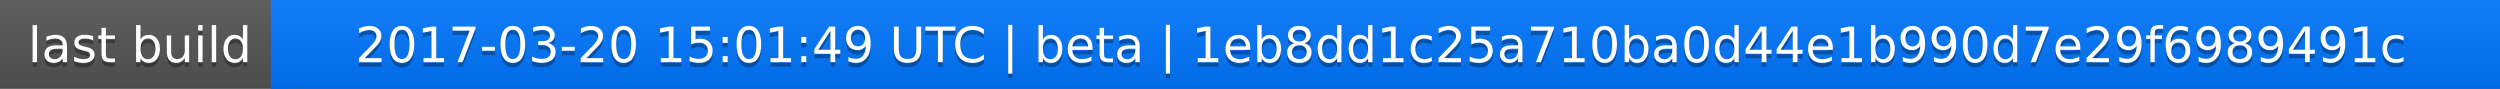
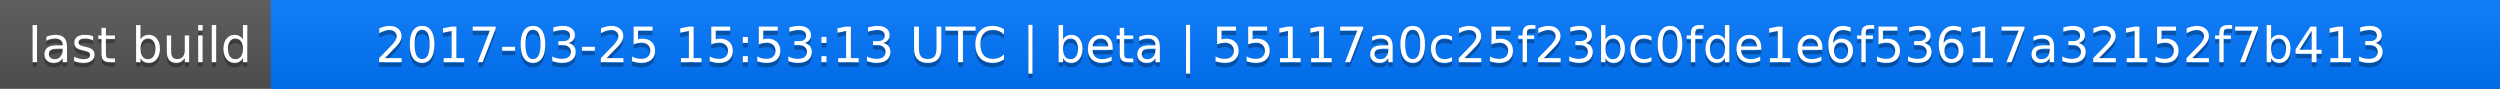
<svg xmlns="http://www.w3.org/2000/svg" width="563" height="20">
  <linearGradient id="a" x2="0" y2="100%">
    <stop offset="0" stop-color="#bbb" stop-opacity=".1" />
    <stop offset="1" stop-opacity=".1" />
  </linearGradient>
  <rect rx="0" width="563" height="20" fill="#555" />
  <rect rx="0" x="61" width="502" height="20" fill="#07f" />
  <path fill="#07f" d="M61 0h4v20h-4z" />
  <rect rx="0" width="563" height="20" fill="url(#a)" />
  <g fill="#fff" text-anchor="middle" font-family="DejaVu Sans,Verdana,Geneva,sans-serif" font-size="11">
    <text x="31.5" y="15" fill="#010101" fill-opacity=".3">last build</text>
    <text x="31.5" y="14">last build</text>
-     <text x="311" y="15" fill="#010101" fill-opacity=".3">2017-03-20 15:01:49 UTC | beta | 1eb8dd1c25a710ba0d44e1b990d7e29f6989491c</text>
-     <text x="311" y="14">2017-03-20 15:01:49 UTC | beta | 1eb8dd1c25a710ba0d44e1b990d7e29f6989491c</text>
+     <text x="311" y="15" fill="#010101" fill-opacity=".3">2017-03-25 15:53:13 UTC | beta | 55117a0c25f23bc0fde1e6f53617a32152f7b413</text>
+     <text x="311" y="14">2017-03-25 15:53:13 UTC | beta | 55117a0c25f23bc0fde1e6f53617a32152f7b413</text>
  </g>
</svg>
